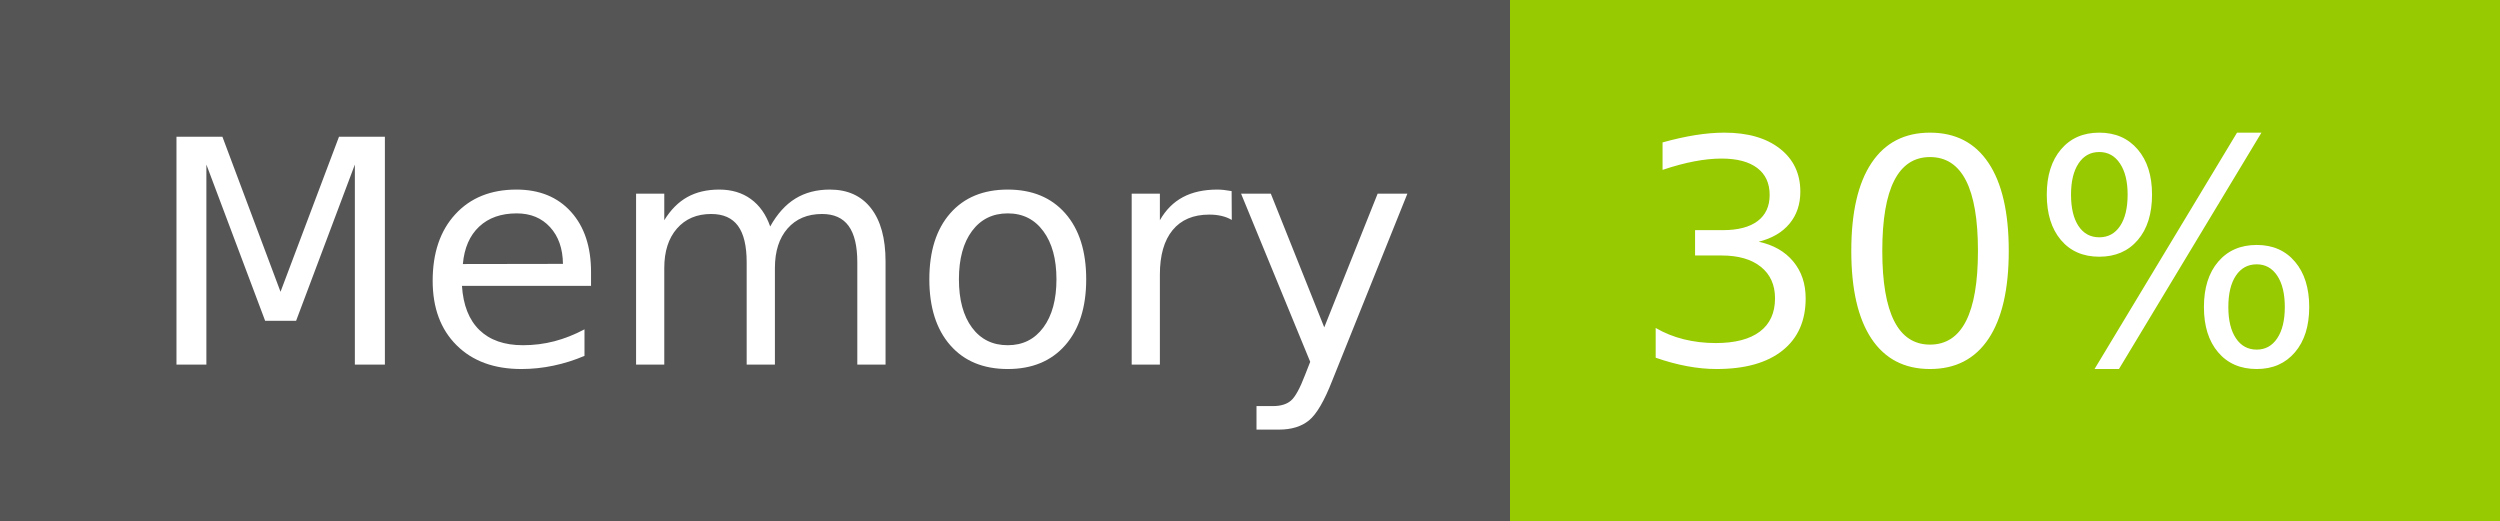
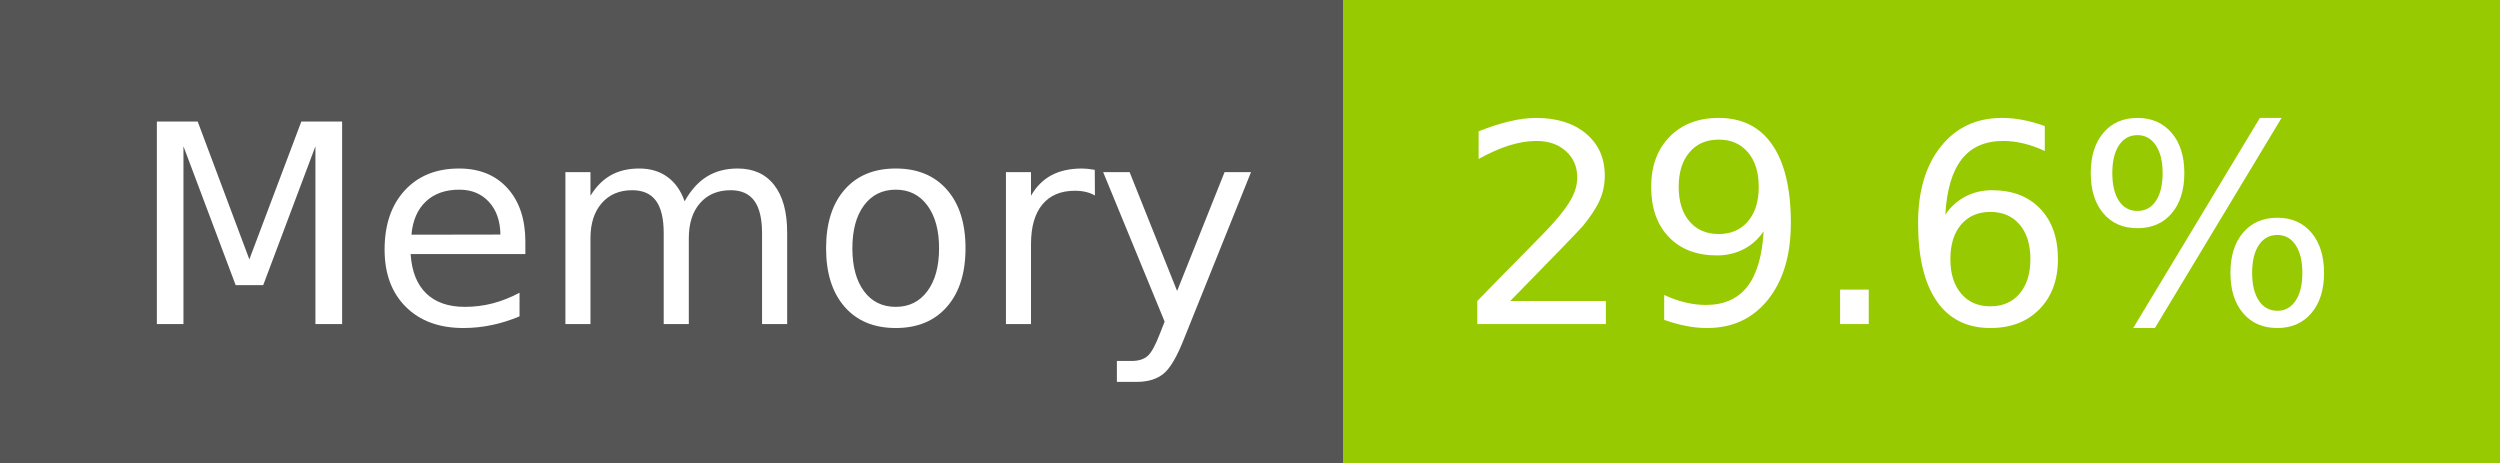
- <svg xmlns="http://www.w3.org/2000/svg" width="96" height="20" role="img" aria-label="Memory: 30%">
+ <svg xmlns="http://www.w3.org/2000/svg" width="108" height="20" role="img" aria-label="Memory: 29.6%">
  <g shape-rendering="crispEdges">
    <rect width="58" height="20" fill="#555" />
-     <rect x="58" width="38" height="20" fill="#97ca00" />
+     <rect x="58" width="50" height="20" fill="#97ca00" />
  </g>
  <g fill="#fff" text-anchor="middle" font-family="Verdana,Geneva,DejaVu Sans,sans-serif" text-rendering="geometricPrecision" font-size="120">
    <text x="300" y="140" transform="scale(.1)" fill="#fff" textLength="466">Memory</text>
-     <text x="760" y="140" transform="scale(.1)" fill="#fff" textLength="276">30%</text>
+     <text x="820" y="140" transform="scale(.1)" fill="#fff" textLength="390">29.6%</text>
  </g>
</svg>
